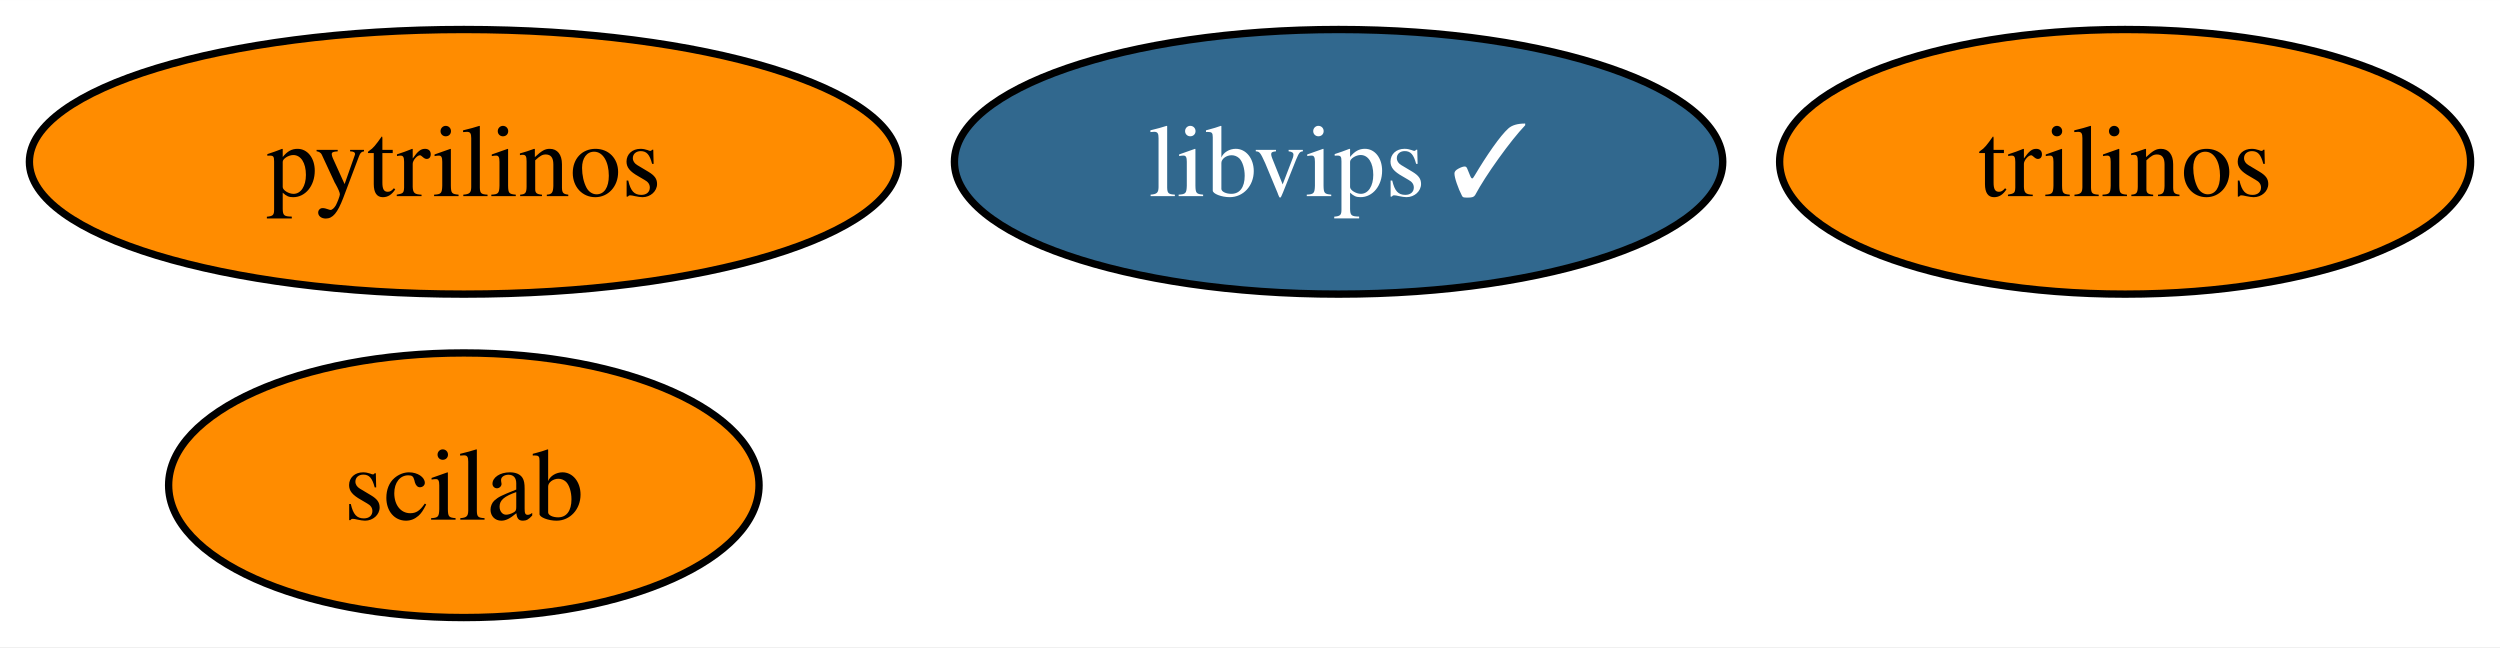
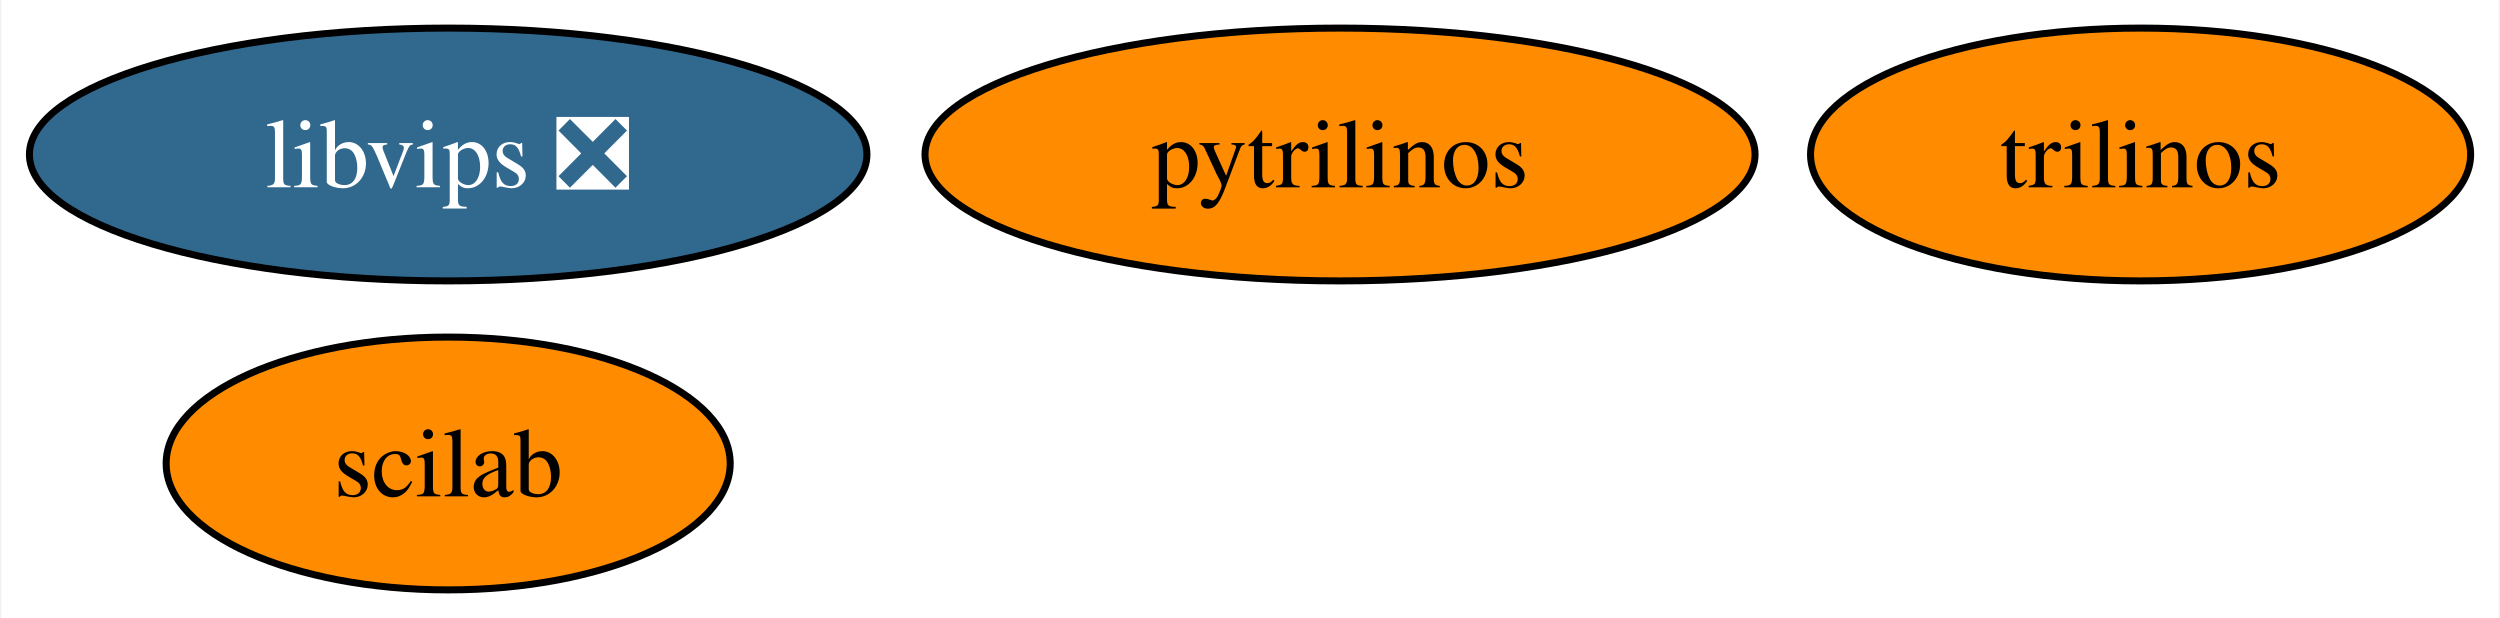
- <svg xmlns="http://www.w3.org/2000/svg" xmlns:xlink="http://www.w3.org/1999/xlink" width="340pt" height="88pt" viewBox="0.00 0.00 340.10 88.00">
+ <svg xmlns="http://www.w3.org/2000/svg" xmlns:xlink="http://www.w3.org/1999/xlink" width="356pt" height="88pt" viewBox="0.00 0.00 355.62 88.00">
  <g id="graph0" class="graph" transform="scale(1 1) rotate(0) translate(4 84)">
-     <polygon fill="white" stroke="none" points="-4,4 -4,-84 336.1,-84 336.1,4 -4,4" />
+     <polygon fill="white" stroke="none" points="-4,4 -4,-84 351.62,-84 351.62,4 -4,4" />
    <g id="node1" class="node">
      <g id="a_node1">
        <a xlink:href="https://github.com/conda-forge/pytrilinos-feedstock" xlink:title="pytrilinos">
-           <ellipse fill="#ff8c00" stroke="black" cx="59.1" cy="-62" rx="59.1" ry="18" />
-           <text text-anchor="middle" x="59.1" y="-57.33" font-family="Times,serif" font-size="14.00">pytrilinos</text>
+           <ellipse fill="#ff8c00" stroke="black" cx="186.63" cy="-62" rx="59.1" ry="18" />
+           <text text-anchor="middle" x="186.63" y="-57.33" font-family="Times,serif" font-size="14.00">pytrilinos</text>
        </a>
      </g>
    </g>
    <g id="node2" class="node">
      <g id="a_node2">
        <a xlink:href="https://github.com/conda-forge/trilinos-feedstock" xlink:title="trilinos">
-           <ellipse fill="#ff8c00" stroke="black" cx="285.1" cy="-62" rx="47" ry="18" />
-           <text text-anchor="middle" x="285.1" y="-57.33" font-family="Times,serif" font-size="14.00">trilinos</text>
+           <ellipse fill="#ff8c00" stroke="black" cx="300.63" cy="-62" rx="47" ry="18" />
+           <text text-anchor="middle" x="300.63" y="-57.33" font-family="Times,serif" font-size="14.00">trilinos</text>
        </a>
      </g>
    </g>
    <g id="node3" class="node">
      <g id="a_node3">
        <a xlink:href="https://github.com/conda-forge/scilab-feedstock" xlink:title="scilab">
-           <ellipse fill="#ff8c00" stroke="black" cx="59.1" cy="-18" rx="40.16" ry="18" />
-           <text text-anchor="middle" x="59.1" y="-13.32" font-family="Times,serif" font-size="14.00">scilab</text>
+           <ellipse fill="#ff8c00" stroke="black" cx="59.63" cy="-18" rx="40.16" ry="18" />
+           <text text-anchor="middle" x="59.63" y="-13.32" font-family="Times,serif" font-size="14.00">scilab</text>
        </a>
      </g>
    </g>
    <g id="node4" class="node">
      <g id="a_node4">
-         <a xlink:href="https://github.com/conda-forge/libvips-feedstock/pull/96" xlink:title="libvips ✓">
-           <ellipse fill="#31688e" stroke="black" cx="178.1" cy="-62" rx="52.26" ry="18" />
-           <text text-anchor="middle" x="178.1" y="-57.33" font-family="Times,serif" font-size="14.00" fill="white">libvips ✓</text>
+         <a xlink:href="https://github.com/conda-forge/libvips-feedstock/pull/96" xlink:title="libvips ❎">
+           <ellipse fill="#31688e" stroke="black" cx="59.63" cy="-62" rx="59.63" ry="18" />
+           <text text-anchor="middle" x="59.63" y="-57.33" font-family="Times,serif" font-size="14.00" fill="white">libvips ❎</text>
        </a>
      </g>
    </g>
  </g>
</svg>
